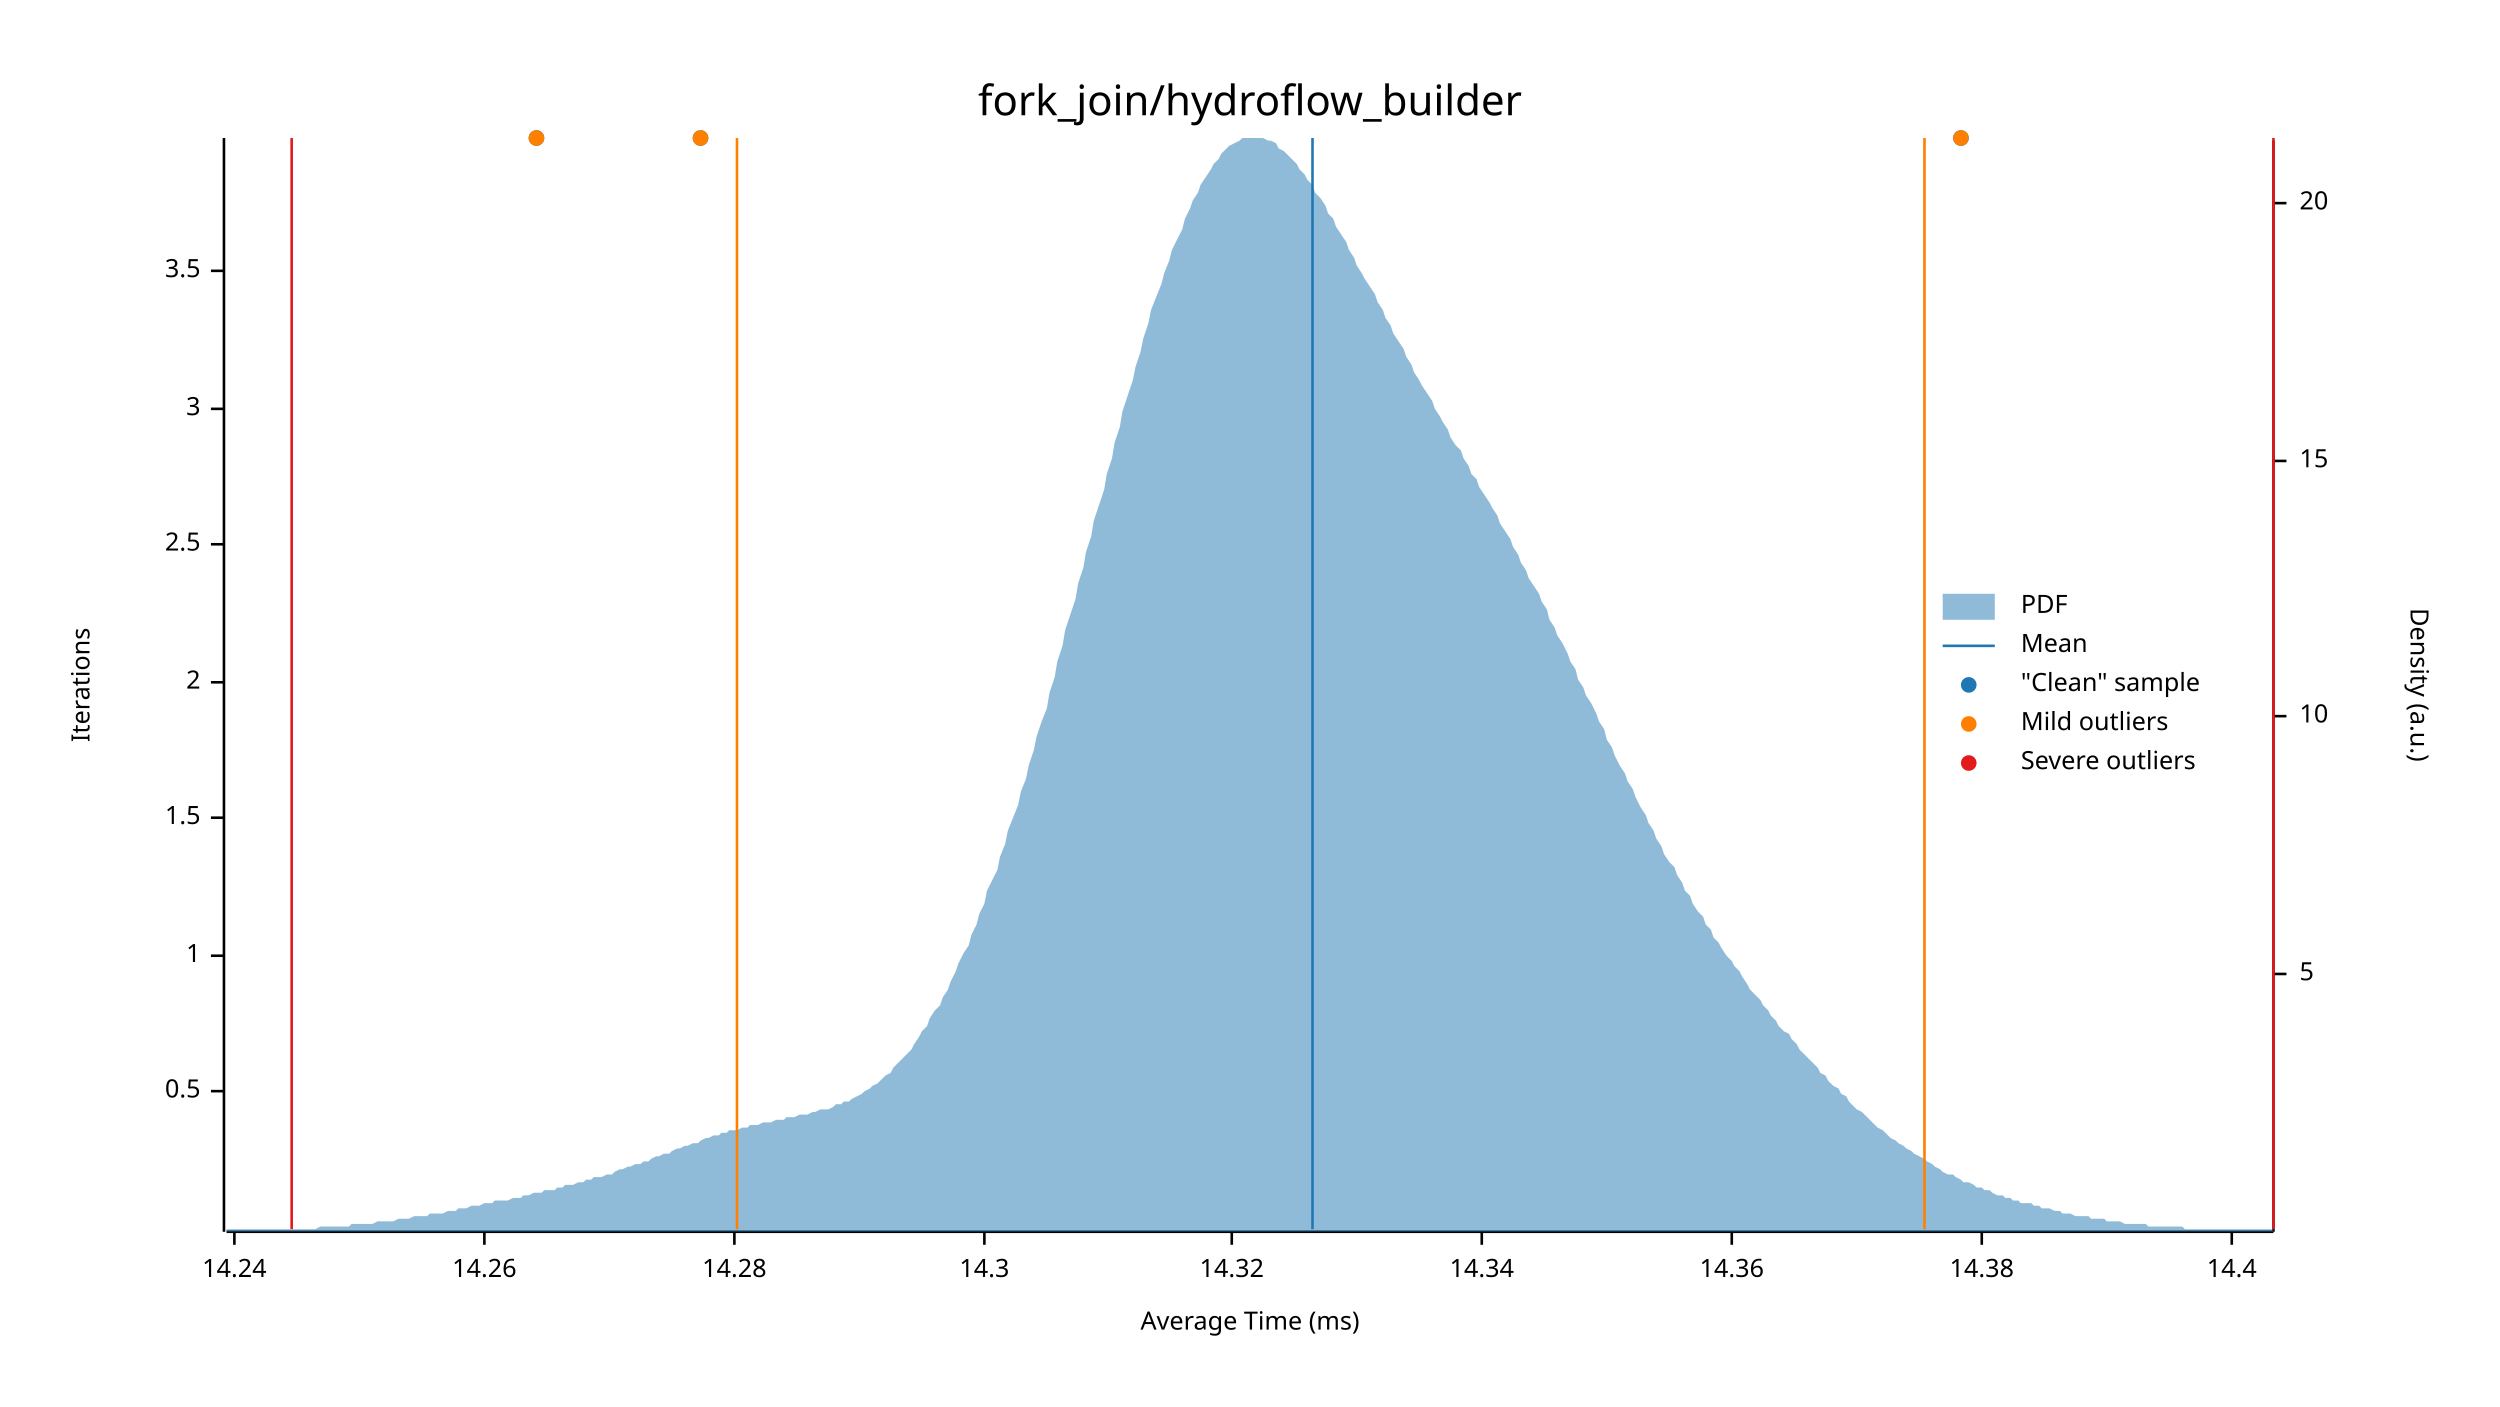
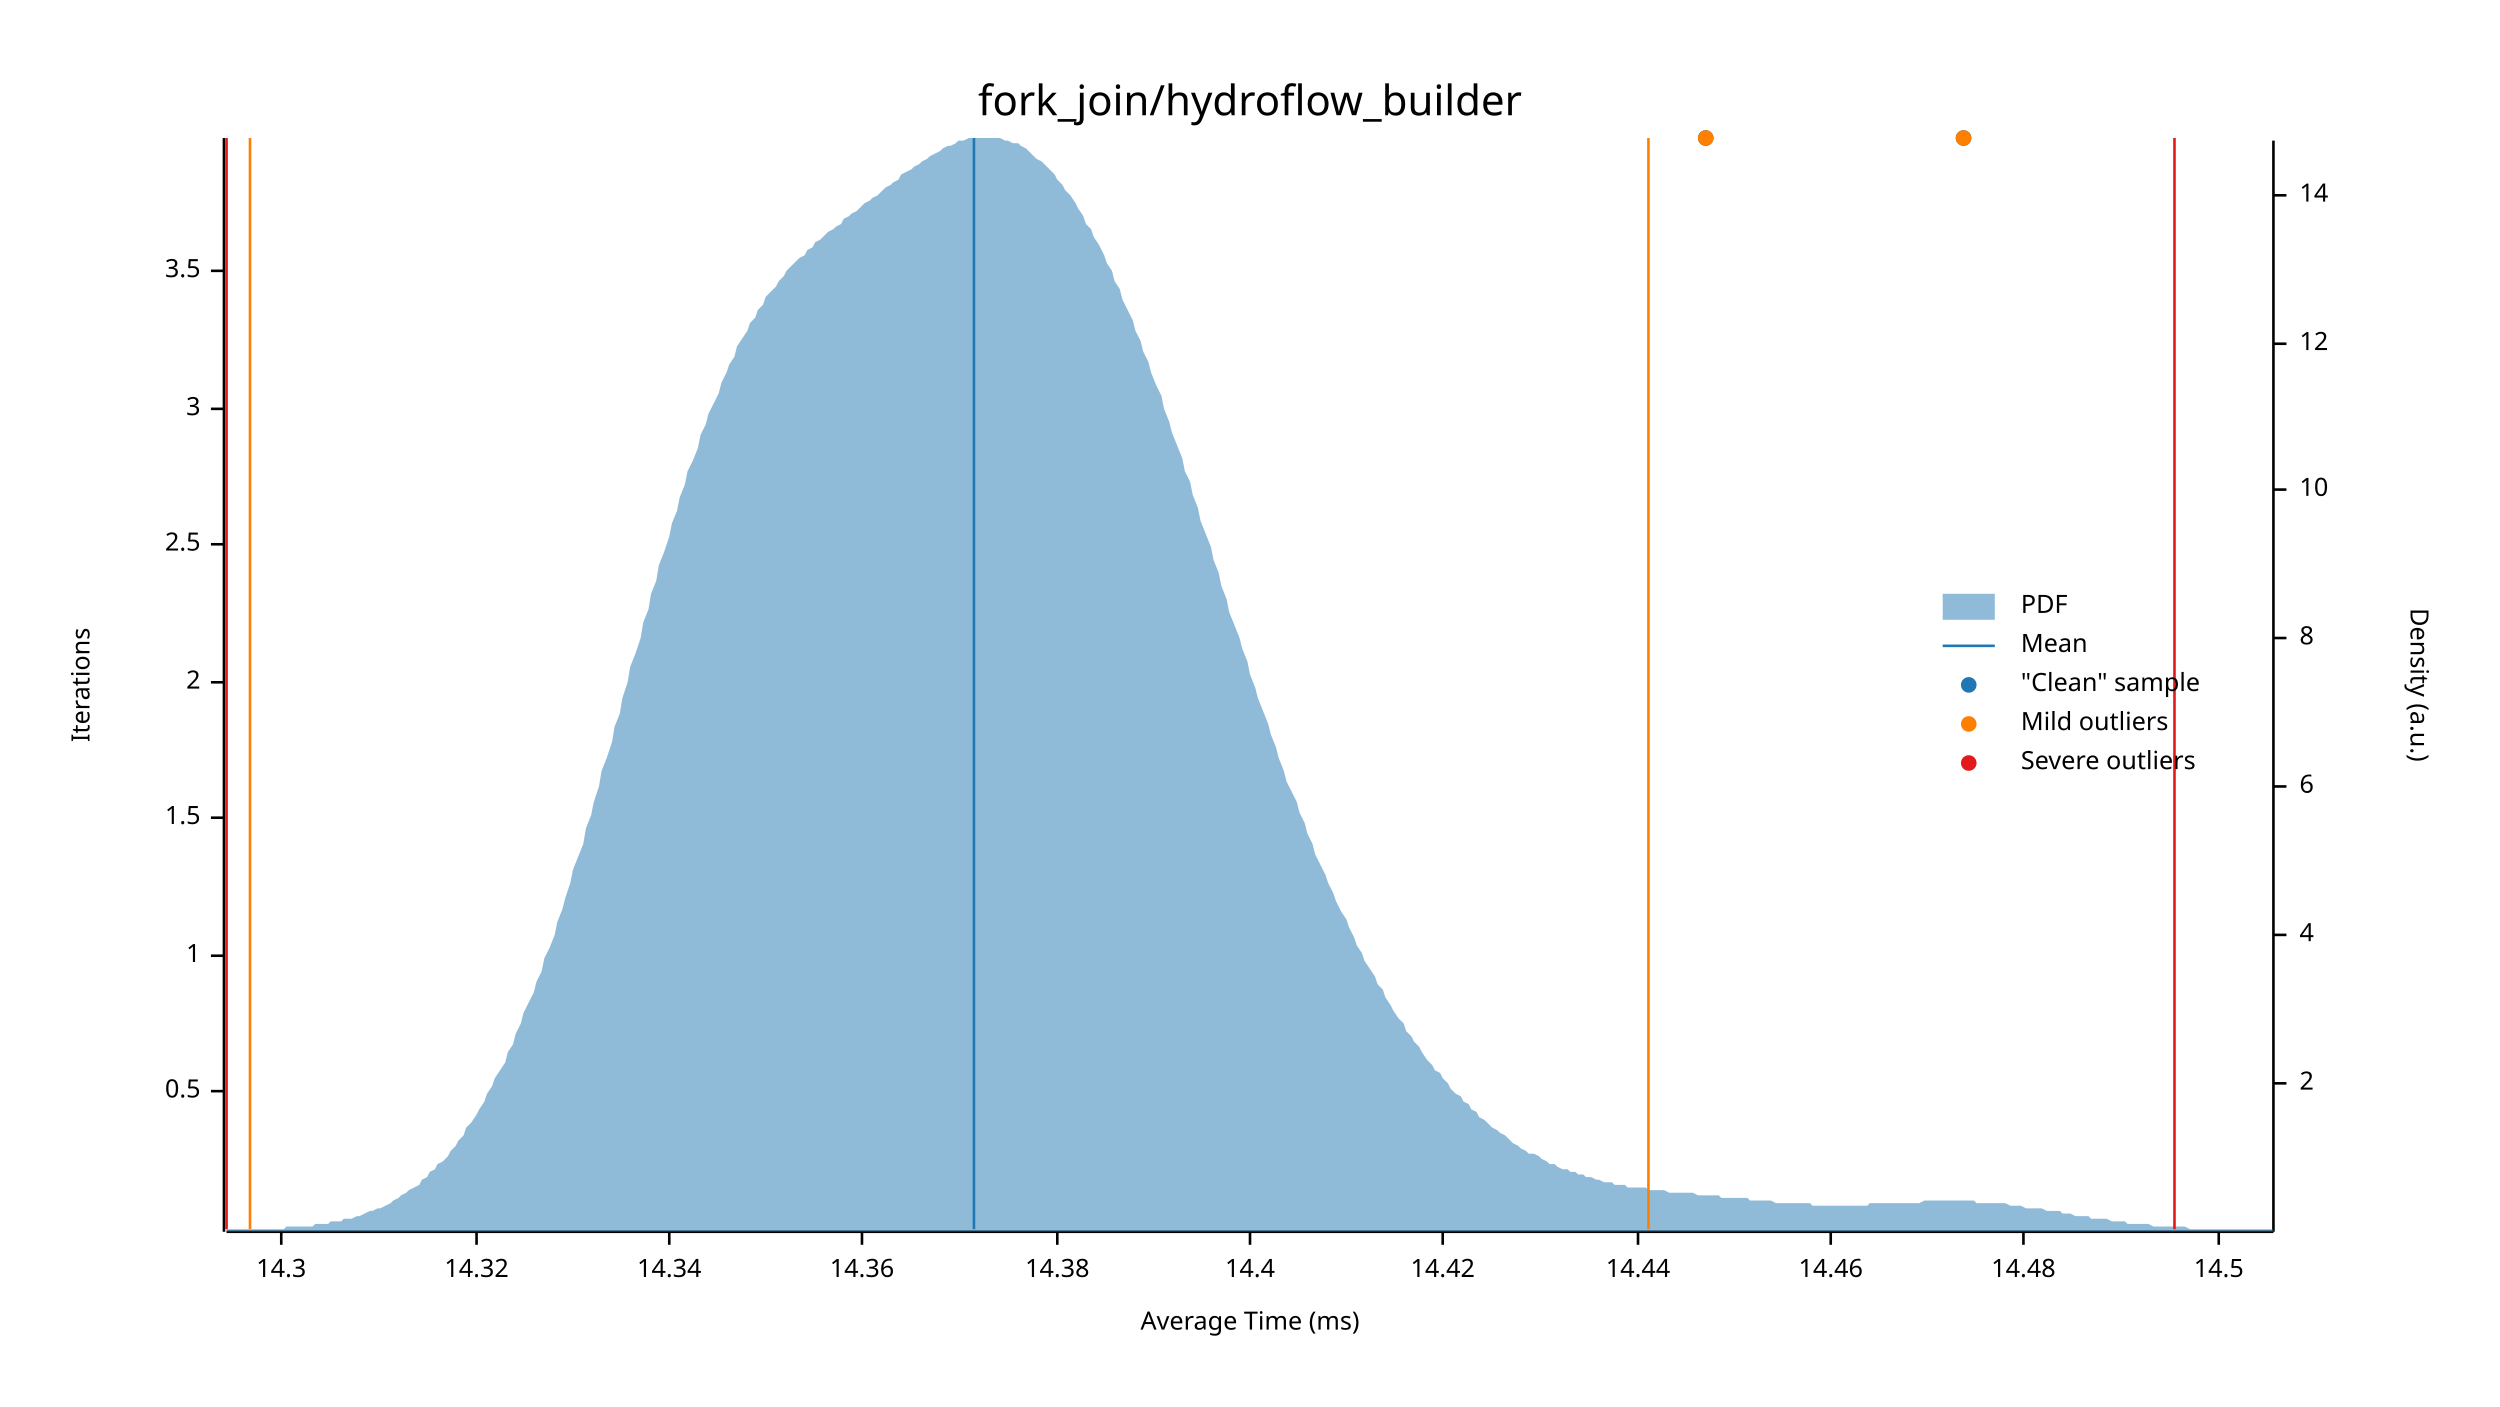
<svg xmlns="http://www.w3.org/2000/svg" width="960" height="540" viewBox="0 0 960 540">
  <text x="480" y="32" dy="0.76em" text-anchor="middle" font-family="sans-serif" font-size="16.129" opacity="1" fill="#000000">
fork_join/hydroflow_builder
</text>
  <text x="27" y="263" dy="0.76em" text-anchor="middle" font-family="sans-serif" font-size="9.677" opacity="1" fill="#000000" transform="rotate(270, 27, 263)">
Iterations
</text>
  <text x="480" y="513" dy="-0.5ex" text-anchor="middle" font-family="sans-serif" font-size="9.677" opacity="1" fill="#000000">
Average Time (ms)
</text>
  <polyline fill="none" opacity="1" stroke="#000000" stroke-width="1" points="86,53 86,473 " />
  <text x="77" y="419" dy="0.5ex" text-anchor="end" font-family="sans-serif" font-size="9.677" opacity="1" fill="#000000">
0.5
</text>
  <polyline fill="none" opacity="1" stroke="#000000" stroke-width="1" points="81,419 86,419 " />
  <text x="77" y="367" dy="0.5ex" text-anchor="end" font-family="sans-serif" font-size="9.677" opacity="1" fill="#000000">
1
</text>
  <polyline fill="none" opacity="1" stroke="#000000" stroke-width="1" points="81,367 86,367 " />
  <text x="77" y="314" dy="0.5ex" text-anchor="end" font-family="sans-serif" font-size="9.677" opacity="1" fill="#000000">
1.5
</text>
  <polyline fill="none" opacity="1" stroke="#000000" stroke-width="1" points="81,314 86,314 " />
  <text x="77" y="262" dy="0.5ex" text-anchor="end" font-family="sans-serif" font-size="9.677" opacity="1" fill="#000000">
2
</text>
  <polyline fill="none" opacity="1" stroke="#000000" stroke-width="1" points="81,262 86,262 " />
  <text x="77" y="209" dy="0.5ex" text-anchor="end" font-family="sans-serif" font-size="9.677" opacity="1" fill="#000000">
2.5
</text>
  <polyline fill="none" opacity="1" stroke="#000000" stroke-width="1" points="81,209 86,209 " />
  <text x="77" y="157" dy="0.5ex" text-anchor="end" font-family="sans-serif" font-size="9.677" opacity="1" fill="#000000">
3
</text>
  <polyline fill="none" opacity="1" stroke="#000000" stroke-width="1" points="81,157 86,157 " />
  <text x="77" y="104" dy="0.5ex" text-anchor="end" font-family="sans-serif" font-size="9.677" opacity="1" fill="#000000">
3.5
</text>
  <polyline fill="none" opacity="1" stroke="#000000" stroke-width="1" points="81,104 86,104 " />
  <polyline fill="none" opacity="1" stroke="#000000" stroke-width="1" points="87,473 873,473 " />
-   <text x="90" y="483" dy="0.76em" text-anchor="middle" font-family="sans-serif" font-size="9.677" opacity="1" fill="#000000">
- 14.24
- </text>
-   <polyline fill="none" opacity="1" stroke="#000000" stroke-width="1" points="90,473 90,478 " />
-   <text x="186" y="483" dy="0.76em" text-anchor="middle" font-family="sans-serif" font-size="9.677" opacity="1" fill="#000000">
- 14.26
- </text>
-   <polyline fill="none" opacity="1" stroke="#000000" stroke-width="1" points="186,473 186,478 " />
-   <text x="282" y="483" dy="0.76em" text-anchor="middle" font-family="sans-serif" font-size="9.677" opacity="1" fill="#000000">
- 14.28
- </text>
-   <polyline fill="none" opacity="1" stroke="#000000" stroke-width="1" points="282,473 282,478 " />
-   <text x="378" y="483" dy="0.76em" text-anchor="middle" font-family="sans-serif" font-size="9.677" opacity="1" fill="#000000">
+   <text x="108" y="483" dy="0.76em" text-anchor="middle" font-family="sans-serif" font-size="9.677" opacity="1" fill="#000000">
14.3
</text>
-   <polyline fill="none" opacity="1" stroke="#000000" stroke-width="1" points="378,473 378,478 " />
-   <text x="473" y="483" dy="0.76em" text-anchor="middle" font-family="sans-serif" font-size="9.677" opacity="1" fill="#000000">
+   <polyline fill="none" opacity="1" stroke="#000000" stroke-width="1" points="108,473 108,478 " />
+   <text x="183" y="483" dy="0.76em" text-anchor="middle" font-family="sans-serif" font-size="9.677" opacity="1" fill="#000000">
14.32
</text>
-   <polyline fill="none" opacity="1" stroke="#000000" stroke-width="1" points="473,473 473,478 " />
-   <text x="569" y="483" dy="0.76em" text-anchor="middle" font-family="sans-serif" font-size="9.677" opacity="1" fill="#000000">
+   <polyline fill="none" opacity="1" stroke="#000000" stroke-width="1" points="183,473 183,478 " />
+   <text x="257" y="483" dy="0.76em" text-anchor="middle" font-family="sans-serif" font-size="9.677" opacity="1" fill="#000000">
14.34
</text>
-   <polyline fill="none" opacity="1" stroke="#000000" stroke-width="1" points="569,473 569,478 " />
-   <text x="665" y="483" dy="0.76em" text-anchor="middle" font-family="sans-serif" font-size="9.677" opacity="1" fill="#000000">
+   <polyline fill="none" opacity="1" stroke="#000000" stroke-width="1" points="257,473 257,478 " />
+   <text x="331" y="483" dy="0.76em" text-anchor="middle" font-family="sans-serif" font-size="9.677" opacity="1" fill="#000000">
14.36
</text>
-   <polyline fill="none" opacity="1" stroke="#000000" stroke-width="1" points="665,473 665,478 " />
-   <text x="761" y="483" dy="0.76em" text-anchor="middle" font-family="sans-serif" font-size="9.677" opacity="1" fill="#000000">
+   <polyline fill="none" opacity="1" stroke="#000000" stroke-width="1" points="331,473 331,478 " />
+   <text x="406" y="483" dy="0.76em" text-anchor="middle" font-family="sans-serif" font-size="9.677" opacity="1" fill="#000000">
14.38
</text>
-   <polyline fill="none" opacity="1" stroke="#000000" stroke-width="1" points="761,473 761,478 " />
-   <text x="857" y="483" dy="0.76em" text-anchor="middle" font-family="sans-serif" font-size="9.677" opacity="1" fill="#000000">
+   <polyline fill="none" opacity="1" stroke="#000000" stroke-width="1" points="406,473 406,478 " />
+   <text x="480" y="483" dy="0.76em" text-anchor="middle" font-family="sans-serif" font-size="9.677" opacity="1" fill="#000000">
14.4
</text>
-   <polyline fill="none" opacity="1" stroke="#000000" stroke-width="1" points="857,473 857,478 " />
+   <polyline fill="none" opacity="1" stroke="#000000" stroke-width="1" points="480,473 480,478 " />
+   <text x="554" y="483" dy="0.76em" text-anchor="middle" font-family="sans-serif" font-size="9.677" opacity="1" fill="#000000">
+ 14.42
+ </text>
+   <polyline fill="none" opacity="1" stroke="#000000" stroke-width="1" points="554,473 554,478 " />
+   <text x="629" y="483" dy="0.76em" text-anchor="middle" font-family="sans-serif" font-size="9.677" opacity="1" fill="#000000">
+ 14.44
+ </text>
+   <polyline fill="none" opacity="1" stroke="#000000" stroke-width="1" points="629,473 629,478 " />
+   <text x="703" y="483" dy="0.76em" text-anchor="middle" font-family="sans-serif" font-size="9.677" opacity="1" fill="#000000">
+ 14.46
+ </text>
+   <polyline fill="none" opacity="1" stroke="#000000" stroke-width="1" points="703,473 703,478 " />
+   <text x="777" y="483" dy="0.76em" text-anchor="middle" font-family="sans-serif" font-size="9.677" opacity="1" fill="#000000">
+ 14.48
+ </text>
+   <polyline fill="none" opacity="1" stroke="#000000" stroke-width="1" points="777,473 777,478 " />
+   <text x="852" y="483" dy="0.76em" text-anchor="middle" font-family="sans-serif" font-size="9.677" opacity="1" fill="#000000">
+ 14.5
+ </text>
+   <polyline fill="none" opacity="1" stroke="#000000" stroke-width="1" points="852,473 852,478 " />
  <text x="933" y="263" dy="0.76em" text-anchor="middle" font-family="sans-serif" font-size="9.677" opacity="1" fill="#000000" transform="rotate(90, 933, 263)">
Density (a.u.)
</text>
  <polyline fill="none" opacity="1" stroke="#000000" stroke-width="1" points="873,54 873,473 " />
-   <text x="883" y="374" dy="0.5ex" text-anchor="start" font-family="sans-serif" font-size="9.677" opacity="1" fill="#000000">
- 5
+   <text x="883" y="416" dy="0.5ex" text-anchor="start" font-family="sans-serif" font-size="9.677" opacity="1" fill="#000000">
+ 2
</text>
-   <polyline fill="none" opacity="1" stroke="#000000" stroke-width="1" points="873,374 878,374 " />
-   <text x="883" y="275" dy="0.5ex" text-anchor="start" font-family="sans-serif" font-size="9.677" opacity="1" fill="#000000">
+   <polyline fill="none" opacity="1" stroke="#000000" stroke-width="1" points="873,416 878,416 " />
+   <text x="883" y="359" dy="0.5ex" text-anchor="start" font-family="sans-serif" font-size="9.677" opacity="1" fill="#000000">
+ 4
+ </text>
+   <polyline fill="none" opacity="1" stroke="#000000" stroke-width="1" points="873,359 878,359 " />
+   <text x="883" y="302" dy="0.5ex" text-anchor="start" font-family="sans-serif" font-size="9.677" opacity="1" fill="#000000">
+ 6
+ </text>
+   <polyline fill="none" opacity="1" stroke="#000000" stroke-width="1" points="873,302 878,302 " />
+   <text x="883" y="245" dy="0.5ex" text-anchor="start" font-family="sans-serif" font-size="9.677" opacity="1" fill="#000000">
+ 8
+ </text>
+   <polyline fill="none" opacity="1" stroke="#000000" stroke-width="1" points="873,245 878,245 " />
+   <text x="883" y="188" dy="0.5ex" text-anchor="start" font-family="sans-serif" font-size="9.677" opacity="1" fill="#000000">
10
</text>
-   <polyline fill="none" opacity="1" stroke="#000000" stroke-width="1" points="873,275 878,275 " />
-   <text x="883" y="177" dy="0.5ex" text-anchor="start" font-family="sans-serif" font-size="9.677" opacity="1" fill="#000000">
- 15
+   <polyline fill="none" opacity="1" stroke="#000000" stroke-width="1" points="873,188 878,188 " />
+   <text x="883" y="132" dy="0.5ex" text-anchor="start" font-family="sans-serif" font-size="9.677" opacity="1" fill="#000000">
+ 12
</text>
-   <polyline fill="none" opacity="1" stroke="#000000" stroke-width="1" points="873,177 878,177 " />
-   <text x="883" y="78" dy="0.5ex" text-anchor="start" font-family="sans-serif" font-size="9.677" opacity="1" fill="#000000">
- 20
+   <polyline fill="none" opacity="1" stroke="#000000" stroke-width="1" points="873,132 878,132 " />
+   <text x="883" y="75" dy="0.5ex" text-anchor="start" font-family="sans-serif" font-size="9.677" opacity="1" fill="#000000">
+ 14
</text>
-   <polyline fill="none" opacity="1" stroke="#000000" stroke-width="1" points="873,78 878,78 " />
-   <polygon opacity="0.5" fill="#1F78B4" points="87,472 88,472 90,472 91,472 93,472 94,472 96,472 98,472 99,472 101,472 102,472 104,472 105,472 107,472 109,472 110,472 112,472 113,472 115,472 116,472 118,472 120,472 121,472 123,471 124,471 126,471 127,471 129,471 131,471 132,471 134,471 135,470 137,470 138,470 140,470 142,470 143,470 145,469 146,469 148,469 150,469 151,469 153,468 154,468 156,468 157,468 159,467 161,467 162,467 164,467 165,466 167,466 168,466 170,466 172,465 173,465 175,465 176,464 178,464 179,464 181,463 183,463 184,463 186,462 187,462 189,462 190,461 192,461 194,461 195,461 197,460 198,460 200,460 201,459 203,459 205,458 206,458 208,458 209,457 211,457 213,457 214,456 216,456 217,455 219,455 220,455 222,454 224,454 225,453 227,453 228,452 230,452 231,452 233,451 235,451 236,450 238,449 239,449 241,448 242,448 244,447 246,447 247,446 249,446 250,445 252,444 253,444 255,443 257,443 258,442 260,441 261,441 263,440 264,440 266,439 268,439 269,438 271,437 272,437 274,436 276,436 277,435 279,435 280,434 282,434 283,434 285,433 287,433 288,432 290,432 291,432 293,431 294,431 296,431 298,430 299,430 301,430 302,429 304,429 305,429 307,428 309,428 310,428 312,427 313,427 315,426 316,426 318,426 320,425 321,424 323,424 324,423 326,423 327,422 329,421 331,420 332,419 334,418 335,417 337,416 339,414 340,413 342,412 343,410 345,408 346,407 348,405 350,403 351,401 353,398 354,396 356,394 357,391 359,388 361,386 362,383 364,380 365,377 367,373 368,370 370,366 372,363 373,359 375,355 376,351 378,347 379,342 381,338 383,334 384,329 386,324 387,319 389,314 391,309 392,304 394,299 395,294 397,288 398,283 400,277 402,272 403,266 405,260 406,254 408,248 409,242 411,236 413,230 414,224 416,218 417,212 419,206 420,200 422,194 424,188 425,182 427,176 428,170 430,164 431,158 433,152 435,146 436,141 438,135 439,130 441,124 442,119 444,114 446,109 447,105 449,100 450,96 452,92 454,88 455,84 457,80 458,77 460,74 461,71 463,68 465,65 466,63 468,61 469,59 471,57 472,56 474,55 476,54 477,53 479,53 480,53 482,53 483,53 485,53 487,54 488,54 490,55 491,57 493,58 494,59 496,61 498,63 499,65 501,67 502,69 504,71 505,74 507,76 509,79 510,82 512,84 513,87 515,90 517,93 518,96 520,99 521,102 523,105 524,107 526,110 528,113 529,116 531,119 532,122 534,125 535,128 537,131 539,134 540,137 542,140 543,143 545,146 546,148 548,151 550,154 551,157 553,160 554,162 556,165 557,168 559,171 561,173 562,176 564,179 565,182 567,184 568,187 570,190 572,193 573,195 575,198 576,201 578,204 580,207 581,210 583,213 584,216 586,219 587,222 589,225 591,228 592,231 594,234 595,238 597,241 598,244 600,247 602,251 603,254 605,257 606,261 608,264 609,267 611,270 613,274 614,277 616,280 617,284 619,287 620,290 622,294 624,297 625,300 627,303 628,306 630,310 632,313 633,316 635,319 636,322 638,325 639,328 641,331 643,333 644,336 646,339 647,342 649,344 650,347 652,350 654,352 655,355 657,357 658,360 660,362 661,364 663,367 665,369 666,371 668,373 669,375 671,378 672,380 674,382 676,384 677,386 679,388 680,390 682,392 683,394 685,396 687,397 688,399 690,401 691,403 693,405 695,407 696,408 698,410 699,412 701,413 702,415 704,417 706,418 707,420 709,421 710,423 712,425 713,426 715,427 717,429 718,430 720,432 721,433 723,434 724,435 726,437 728,438 729,439 731,440 732,441 734,442 735,443 737,444 739,445 740,446 742,447 743,448 745,449 746,450 748,451 750,451 751,452 753,453 754,454 756,454 758,455 759,456 761,456 762,457 764,457 765,458 767,459 769,459 770,460 772,460 773,461 775,461 776,462 778,462 780,462 781,463 783,463 784,464 786,464 787,464 789,465 791,465 792,466 794,466 795,466 797,467 798,467 800,467 802,467 803,468 805,468 806,468 808,468 809,469 811,469 813,469 814,469 816,470 817,470 819,470 821,470 822,470 824,470 825,471 827,471 828,471 830,471 832,471 833,471 835,471 836,471 838,471 839,472 841,472 843,472 844,472 846,472 847,472 849,472 850,472 852,472 854,472 855,472 857,472 858,472 860,472 861,472 863,472 865,472 866,472 868,472 869,472 871,472 873,472 873,473 87,473 " />
-   <polyline fill="none" opacity="1" stroke="#1F78B4" stroke-width="1" points="504,472 504,53 " />
-   <polyline fill="none" opacity="1" stroke="#FF7F00" stroke-width="1" points="283,472 283,53 " />
-   <polyline fill="none" opacity="1" stroke="#FF7F00" stroke-width="1" points="739,472 739,53 " />
-   <polyline fill="none" opacity="1" stroke="#E31A1C" stroke-width="1" points="112,472 112,53 " />
-   <polyline fill="none" opacity="1" stroke="#E31A1C" stroke-width="1" points="873,472 873,53 " />
-   <circle cx="269" cy="53" r="3" opacity="1" fill="#1F78B4" stroke="none" stroke-width="1" />
-   <circle cx="206" cy="53" r="3" opacity="1" fill="#1F78B4" stroke="none" stroke-width="1" />
-   <circle cx="753" cy="53" r="3" opacity="1" fill="#1F78B4" stroke="none" stroke-width="1" />
-   <circle cx="269" cy="53" r="3" opacity="1" fill="#FF7F00" stroke="none" stroke-width="1" />
-   <circle cx="206" cy="53" r="3" opacity="1" fill="#FF7F00" stroke="none" stroke-width="1" />
-   <circle cx="753" cy="53" r="3" opacity="1" fill="#FF7F00" stroke="none" stroke-width="1" />
+   <polyline fill="none" opacity="1" stroke="#000000" stroke-width="1" points="873,75 878,75 " />
+   <polygon opacity="0.5" fill="#1F78B4" points="87,472 88,472 90,472 91,472 93,472 94,472 96,472 98,472 99,472 101,472 102,472 104,472 105,472 107,472 109,472 110,471 112,471 113,471 115,471 116,471 118,471 120,471 121,470 123,470 124,470 126,470 127,469 129,469 131,469 132,468 134,468 135,468 137,467 138,467 140,466 142,465 143,465 145,464 146,464 148,463 150,462 151,461 153,460 154,459 156,458 157,457 159,456 161,455 162,453 164,452 165,450 167,449 168,447 170,446 172,444 173,442 175,440 176,438 178,436 179,433 181,431 183,428 184,426 186,423 187,420 189,417 190,414 192,411 194,408 195,404 197,401 198,397 200,393 201,389 203,385 205,381 206,377 208,373 209,368 211,364 213,359 214,354 216,349 217,345 219,339 220,334 222,329 224,324 225,318 227,313 228,308 230,302 231,296 233,291 235,285 236,279 238,274 239,268 241,262 242,256 244,251 246,245 247,239 249,234 250,228 252,223 253,217 255,212 257,206 258,201 260,196 261,191 263,186 264,181 266,177 268,172 269,167 271,163 272,159 274,155 276,151 277,147 279,143 280,140 282,137 283,133 285,130 287,127 288,124 290,122 291,119 293,117 294,114 296,112 298,110 299,108 301,106 302,104 304,102 305,101 307,99 309,98 310,96 312,95 313,93 315,92 316,91 318,89 320,88 321,87 323,86 324,84 326,83 327,82 329,81 331,79 332,78 334,77 335,76 337,75 339,73 340,72 342,71 343,70 345,69 346,67 348,66 350,65 351,64 353,63 354,62 356,61 357,60 359,59 361,58 362,57 364,56 365,56 367,55 368,54 370,54 372,53 373,53 375,53 376,53 378,53 379,53 381,53 383,53 384,53 386,54 387,54 389,55 391,55 392,56 394,57 395,58 397,60 398,61 400,62 402,64 403,65 405,67 406,69 408,71 409,73 411,75 413,78 414,80 416,83 417,86 419,88 420,91 422,94 424,98 425,101 427,104 428,108 430,111 431,115 433,119 435,123 436,127 438,131 439,135 441,139 442,143 444,148 446,152 447,157 449,162 450,166 452,171 454,176 455,181 457,185 458,190 460,195 461,200 463,205 465,210 466,215 468,220 469,225 471,230 472,235 474,240 476,245 477,249 479,254 480,259 482,264 483,268 485,273 487,278 488,282 490,287 491,291 493,296 494,300 496,304 498,308 499,312 501,316 502,320 504,324 505,328 507,332 509,336 510,339 512,343 513,346 515,350 517,353 518,356 520,360 521,363 523,366 524,369 526,372 528,375 529,378 531,380 532,383 534,386 535,388 537,391 539,393 540,396 542,398 543,400 545,402 546,404 548,407 550,409 551,411 553,412 554,414 556,416 557,418 559,420 561,421 562,423 564,424 565,426 567,427 568,429 570,430 572,432 573,433 575,434 576,435 578,436 580,438 581,439 583,440 584,441 586,442 587,443 589,443 591,444 592,445 594,446 595,447 597,447 598,448 600,449 602,449 603,450 605,450 606,451 608,451 609,452 611,452 613,453 614,453 616,454 617,454 619,454 620,455 622,455 624,455 625,456 627,456 628,456 630,456 632,456 633,457 635,457 636,457 638,457 639,457 641,458 643,458 644,458 646,458 647,458 649,458 650,458 652,459 654,459 655,459 657,459 658,459 660,459 661,460 663,460 665,460 666,460 668,460 669,460 671,460 672,461 674,461 676,461 677,461 679,461 680,461 682,462 683,462 685,462 687,462 688,462 690,462 691,462 693,462 695,462 696,463 698,463 699,463 701,463 702,463 704,463 706,463 707,463 709,463 710,463 712,463 713,463 715,463 717,463 718,462 720,462 721,462 723,462 724,462 726,462 728,462 729,462 731,462 732,462 734,462 735,462 737,462 739,461 740,461 742,461 743,461 745,461 746,461 748,461 750,461 751,461 753,461 754,461 756,461 758,461 759,462 761,462 762,462 764,462 765,462 767,462 769,462 770,462 772,463 773,463 775,463 776,463 778,464 780,464 781,464 783,464 784,464 786,465 787,465 789,465 791,465 792,466 794,466 795,466 797,467 798,467 800,467 802,467 803,468 805,468 806,468 808,468 809,468 811,469 813,469 814,469 816,469 817,470 819,470 821,470 822,470 824,470 825,470 827,471 828,471 830,471 832,471 833,471 835,471 836,471 838,471 839,471 841,472 843,472 844,472 846,472 847,472 849,472 850,472 852,472 854,472 855,472 857,472 858,472 860,472 861,472 863,472 865,472 866,472 868,472 869,472 871,472 873,472 873,473 87,473 " />
+   <polyline fill="none" opacity="1" stroke="#1F78B4" stroke-width="1" points="374,472 374,53 " />
+   <polyline fill="none" opacity="1" stroke="#FF7F00" stroke-width="1" points="96,472 96,53 " />
+   <polyline fill="none" opacity="1" stroke="#FF7F00" stroke-width="1" points="633,472 633,53 " />
+   <polyline fill="none" opacity="1" stroke="#E31A1C" stroke-width="1" points="87,472 87,53 " />
+   <polyline fill="none" opacity="1" stroke="#E31A1C" stroke-width="1" points="835,472 835,53 " />
+   <circle cx="754" cy="53" r="3" opacity="1" fill="#1F78B4" stroke="none" stroke-width="1" />
+   <circle cx="655" cy="53" r="3" opacity="1" fill="#1F78B4" stroke="none" stroke-width="1" />
+   <circle cx="754" cy="53" r="3" opacity="1" fill="#FF7F00" stroke="none" stroke-width="1" />
+   <circle cx="655" cy="53" r="3" opacity="1" fill="#FF7F00" stroke="none" stroke-width="1" />
  <text x="776" y="228" dy="0.76em" text-anchor="start" font-family="sans-serif" font-size="9.677" opacity="1" fill="#000000">
PDF
</text>
  <text x="776" y="243" dy="0.76em" text-anchor="start" font-family="sans-serif" font-size="9.677" opacity="1" fill="#000000">
Mean
</text>
  <text x="776" y="258" dy="0.76em" text-anchor="start" font-family="sans-serif" font-size="9.677" opacity="1" fill="#000000">
"Clean" sample
</text>
  <text x="776" y="273" dy="0.76em" text-anchor="start" font-family="sans-serif" font-size="9.677" opacity="1" fill="#000000">
Mild outliers
</text>
  <text x="776" y="288" dy="0.76em" text-anchor="start" font-family="sans-serif" font-size="9.677" opacity="1" fill="#000000">
Severe outliers
</text>
  <rect x="746" y="228" width="20" height="10" opacity="0.5" fill="#1F78B4" stroke="none" />
  <polyline fill="none" opacity="1" stroke="#1F78B4" stroke-width="1" points="746,248 766,248 " />
  <circle cx="756" cy="263" r="3" opacity="1" fill="#1F78B4" stroke="none" stroke-width="1" />
  <circle cx="756" cy="278" r="3" opacity="1" fill="#FF7F00" stroke="none" stroke-width="1" />
  <circle cx="756" cy="293" r="3" opacity="1" fill="#E31A1C" stroke="none" stroke-width="1" />
</svg>
